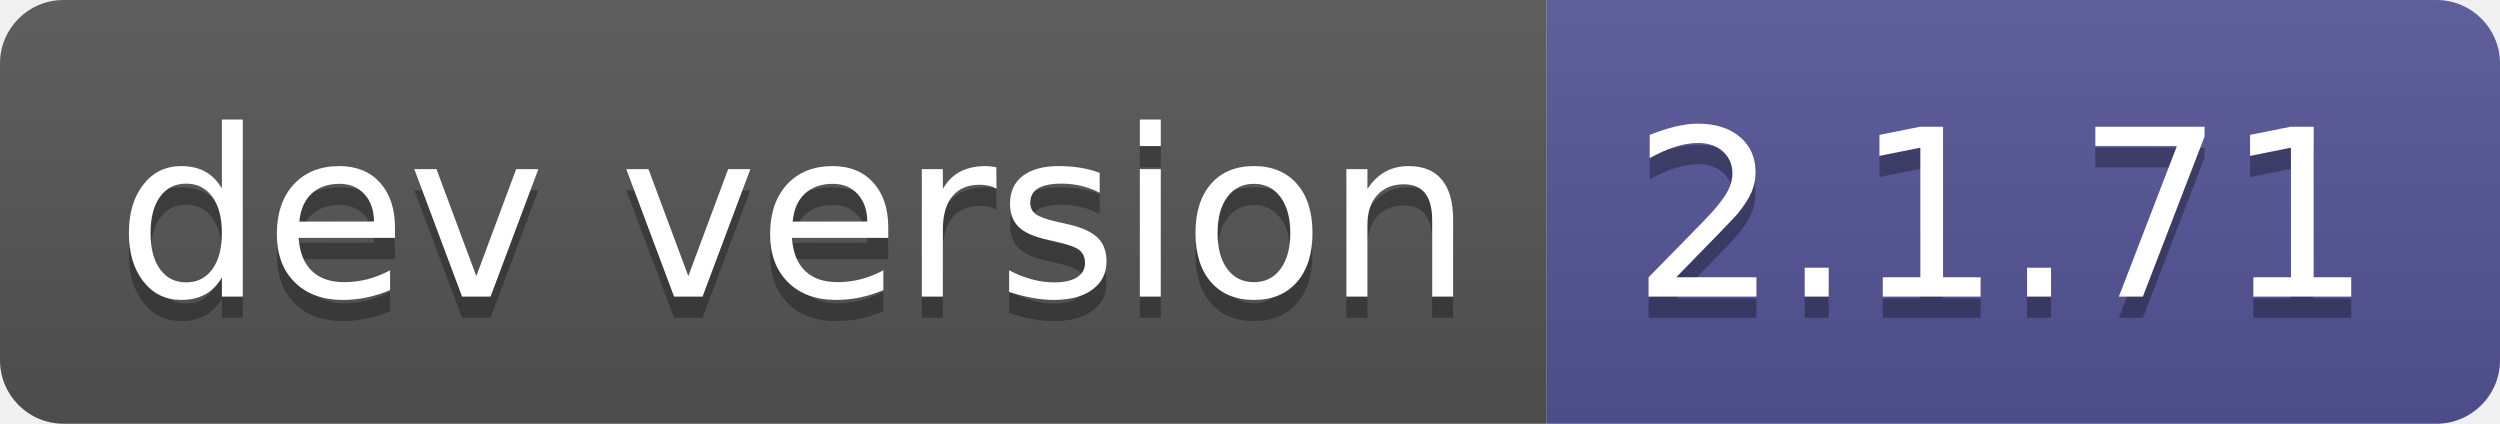
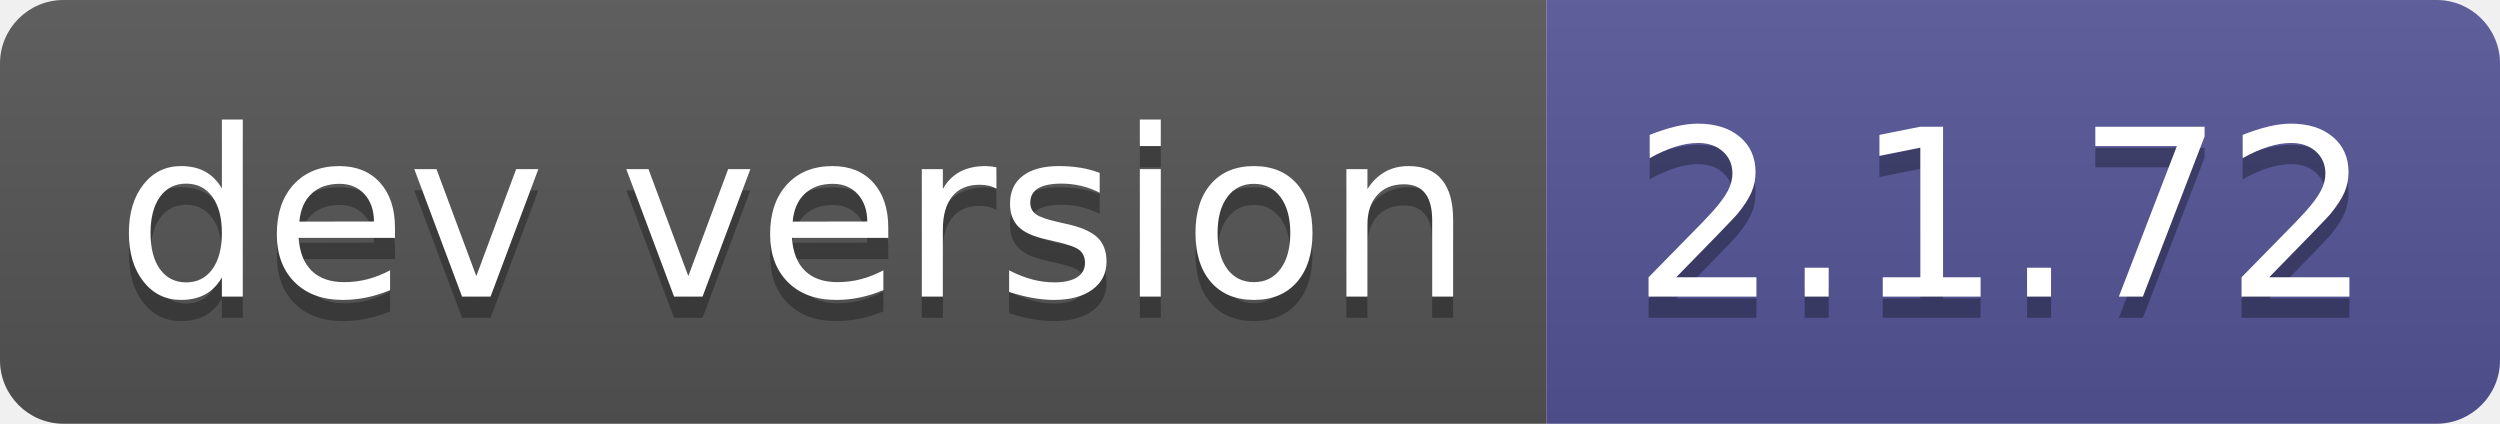
- <svg xmlns="http://www.w3.org/2000/svg" width="118" height="20" role="img" aria-label="dev version: 2.1.71">
+ <svg xmlns="http://www.w3.org/2000/svg" width="118" height="20" role="img" aria-label="dev version: 2.1.72">
  <linearGradient id="s" x2="0" y2="100%">
    <stop offset="0" stop-color="#bbb" stop-opacity=".1" />
    <stop offset="1" stop-opacity=".1" />
  </linearGradient>
  <clipPath id="r">
    <rect width="118" height="20" rx="3" fill="#fff" />
  </clipPath>
  <g clip-path="url(#r)">
    <rect width="73" height="20" fill="#555" />
    <rect x="73" width="45" height="20" fill="#535597" />
    <rect width="118" height="20" fill="url(#s)" />
  </g>
  <g fill="#fff" text-anchor="middle" font-family="Verdana,Geneva,DejaVu Sans,sans-serif" text-rendering="geometricPrecision" font-size="110">
    <text aria-hidden="true" x="375" y="150" fill="#010101" fill-opacity=".3" transform="scale(.1)" textLength="630">dev version</text>
    <text x="375" y="140" transform="scale(.1)" fill="#fff" textLength="630">dev version</text>
-     <text aria-hidden="true" x="945" y="150" fill="#010101" fill-opacity=".3" transform="scale(.1)" textLength="350">2.1.71</text>
-     <text x="945" y="140" transform="scale(.1)" fill="#fff" textLength="350">2.1.71</text>
+     <text aria-hidden="true" x="945" y="150" fill="#010101" fill-opacity=".3" transform="scale(.1)" textLength="350">2.1.72</text>
+     <text x="945" y="140" transform="scale(.1)" fill="#fff" textLength="350">2.1.72</text>
  </g>
</svg>
